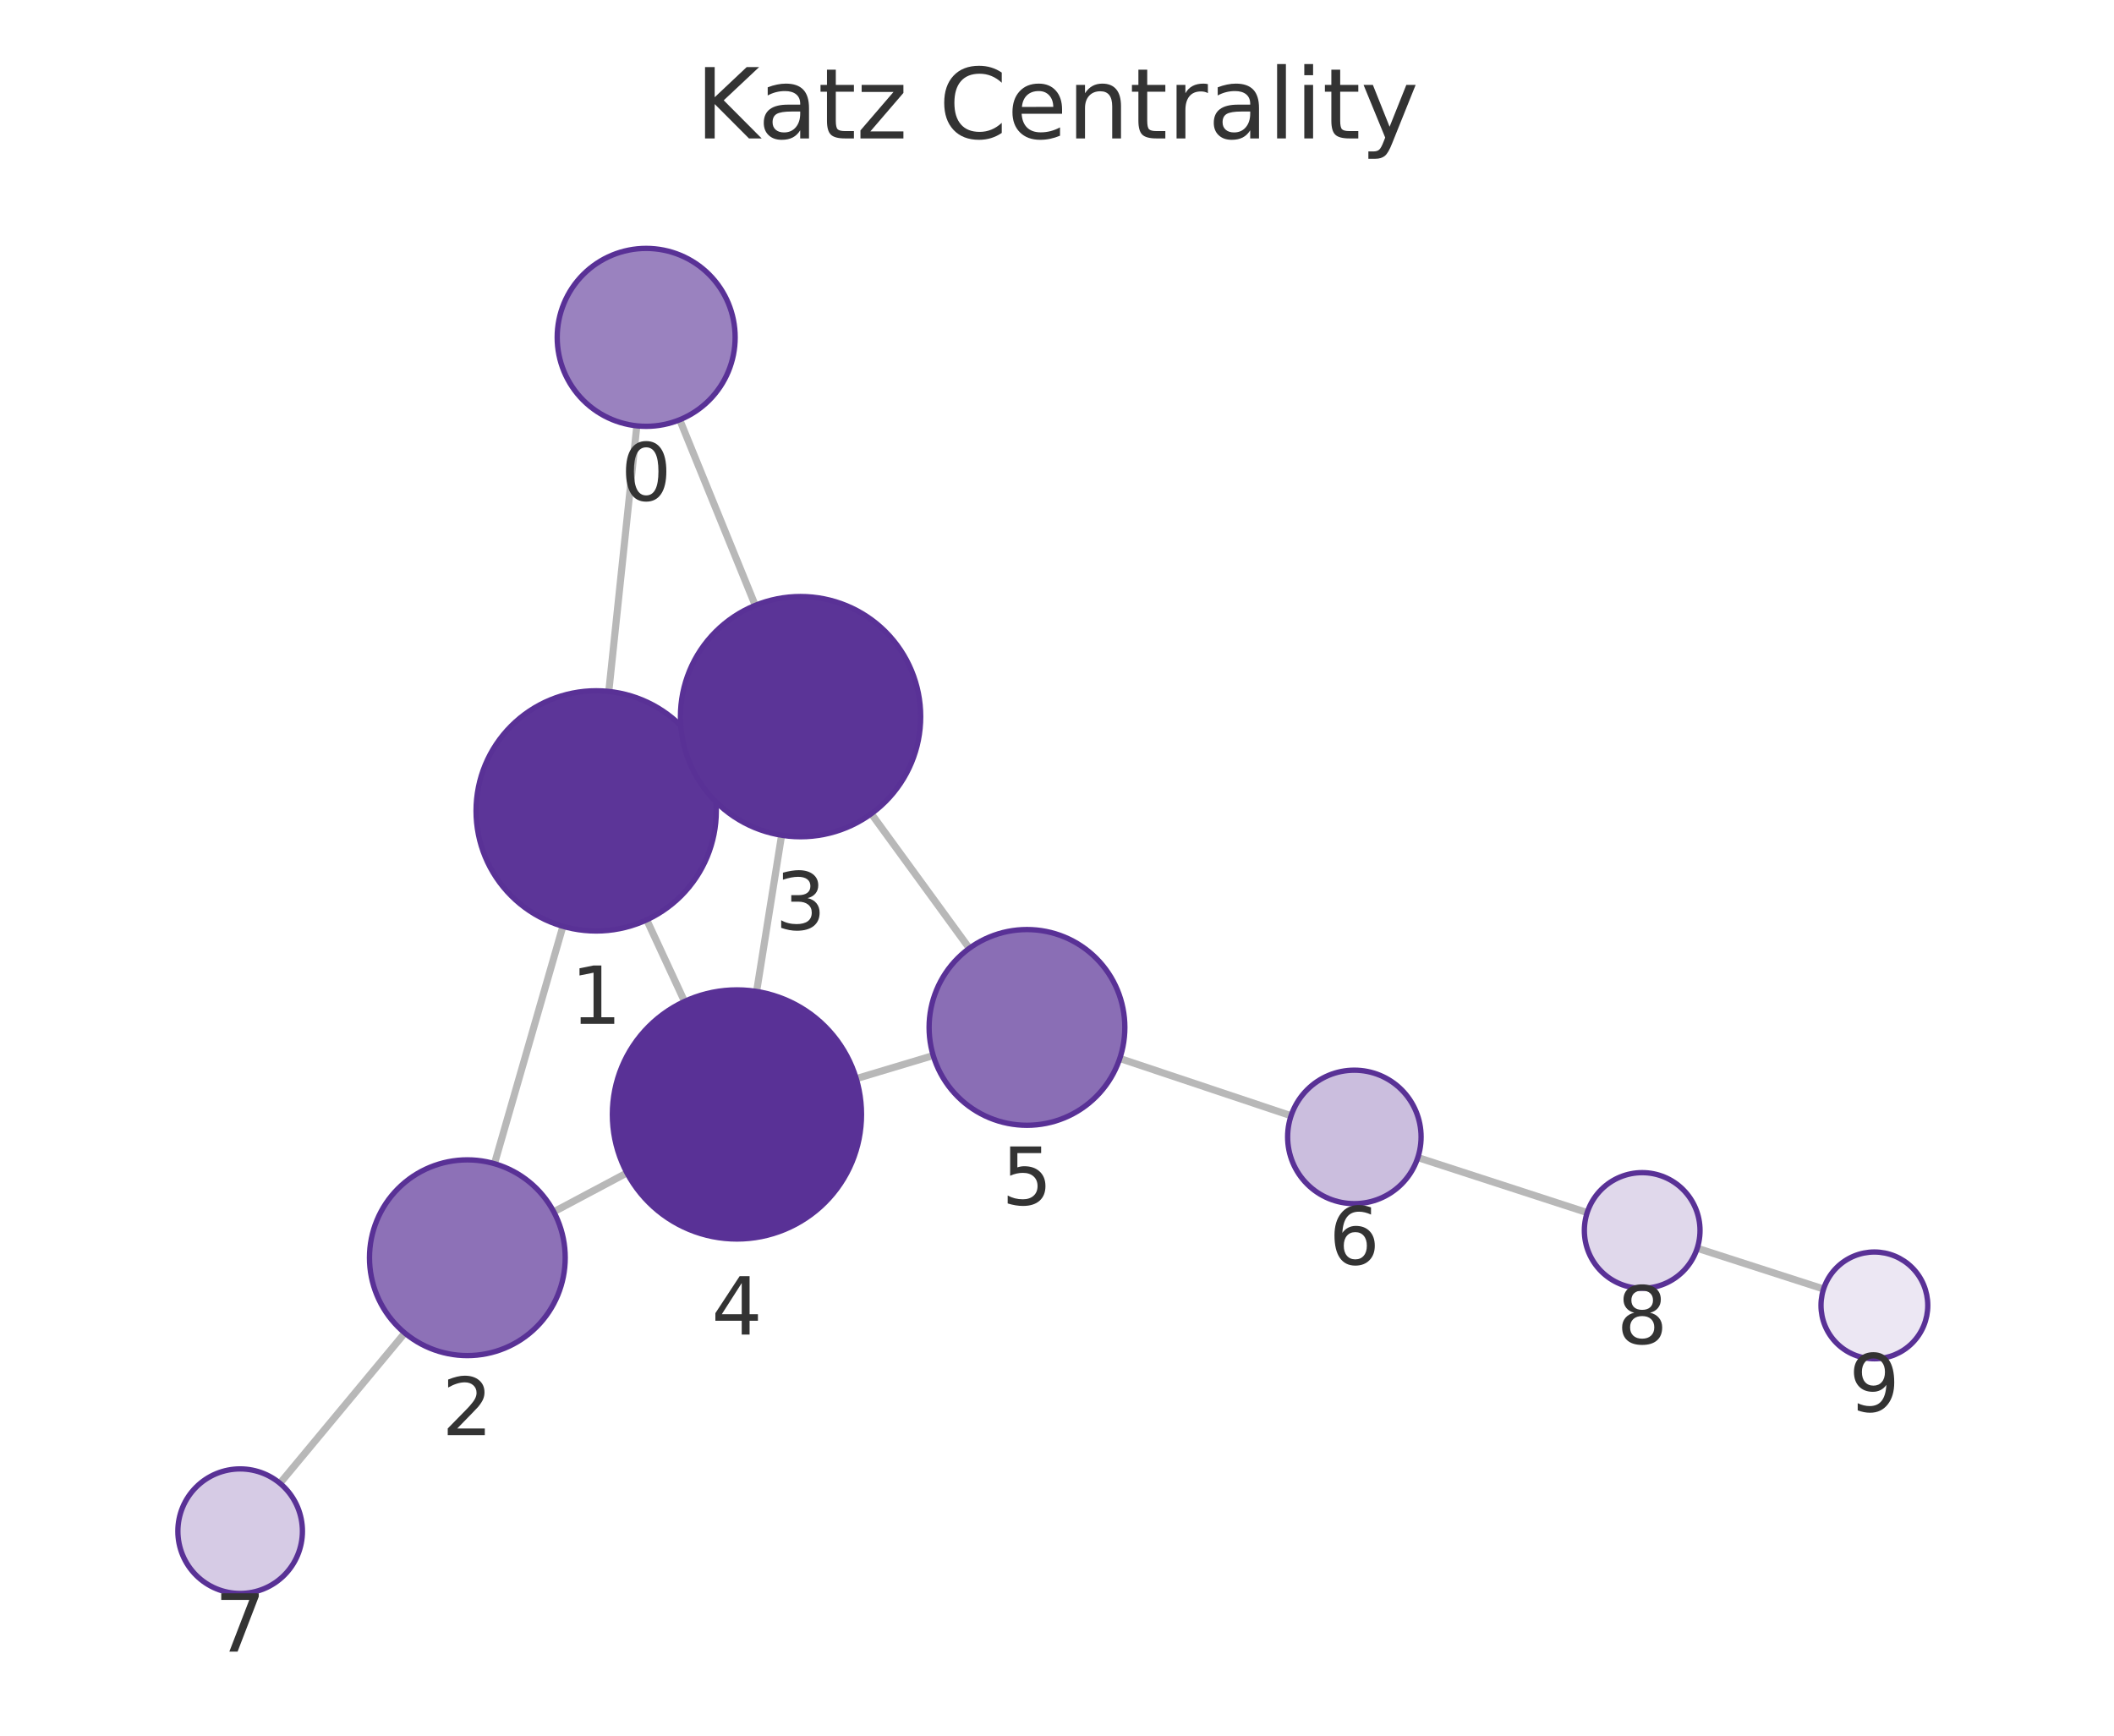
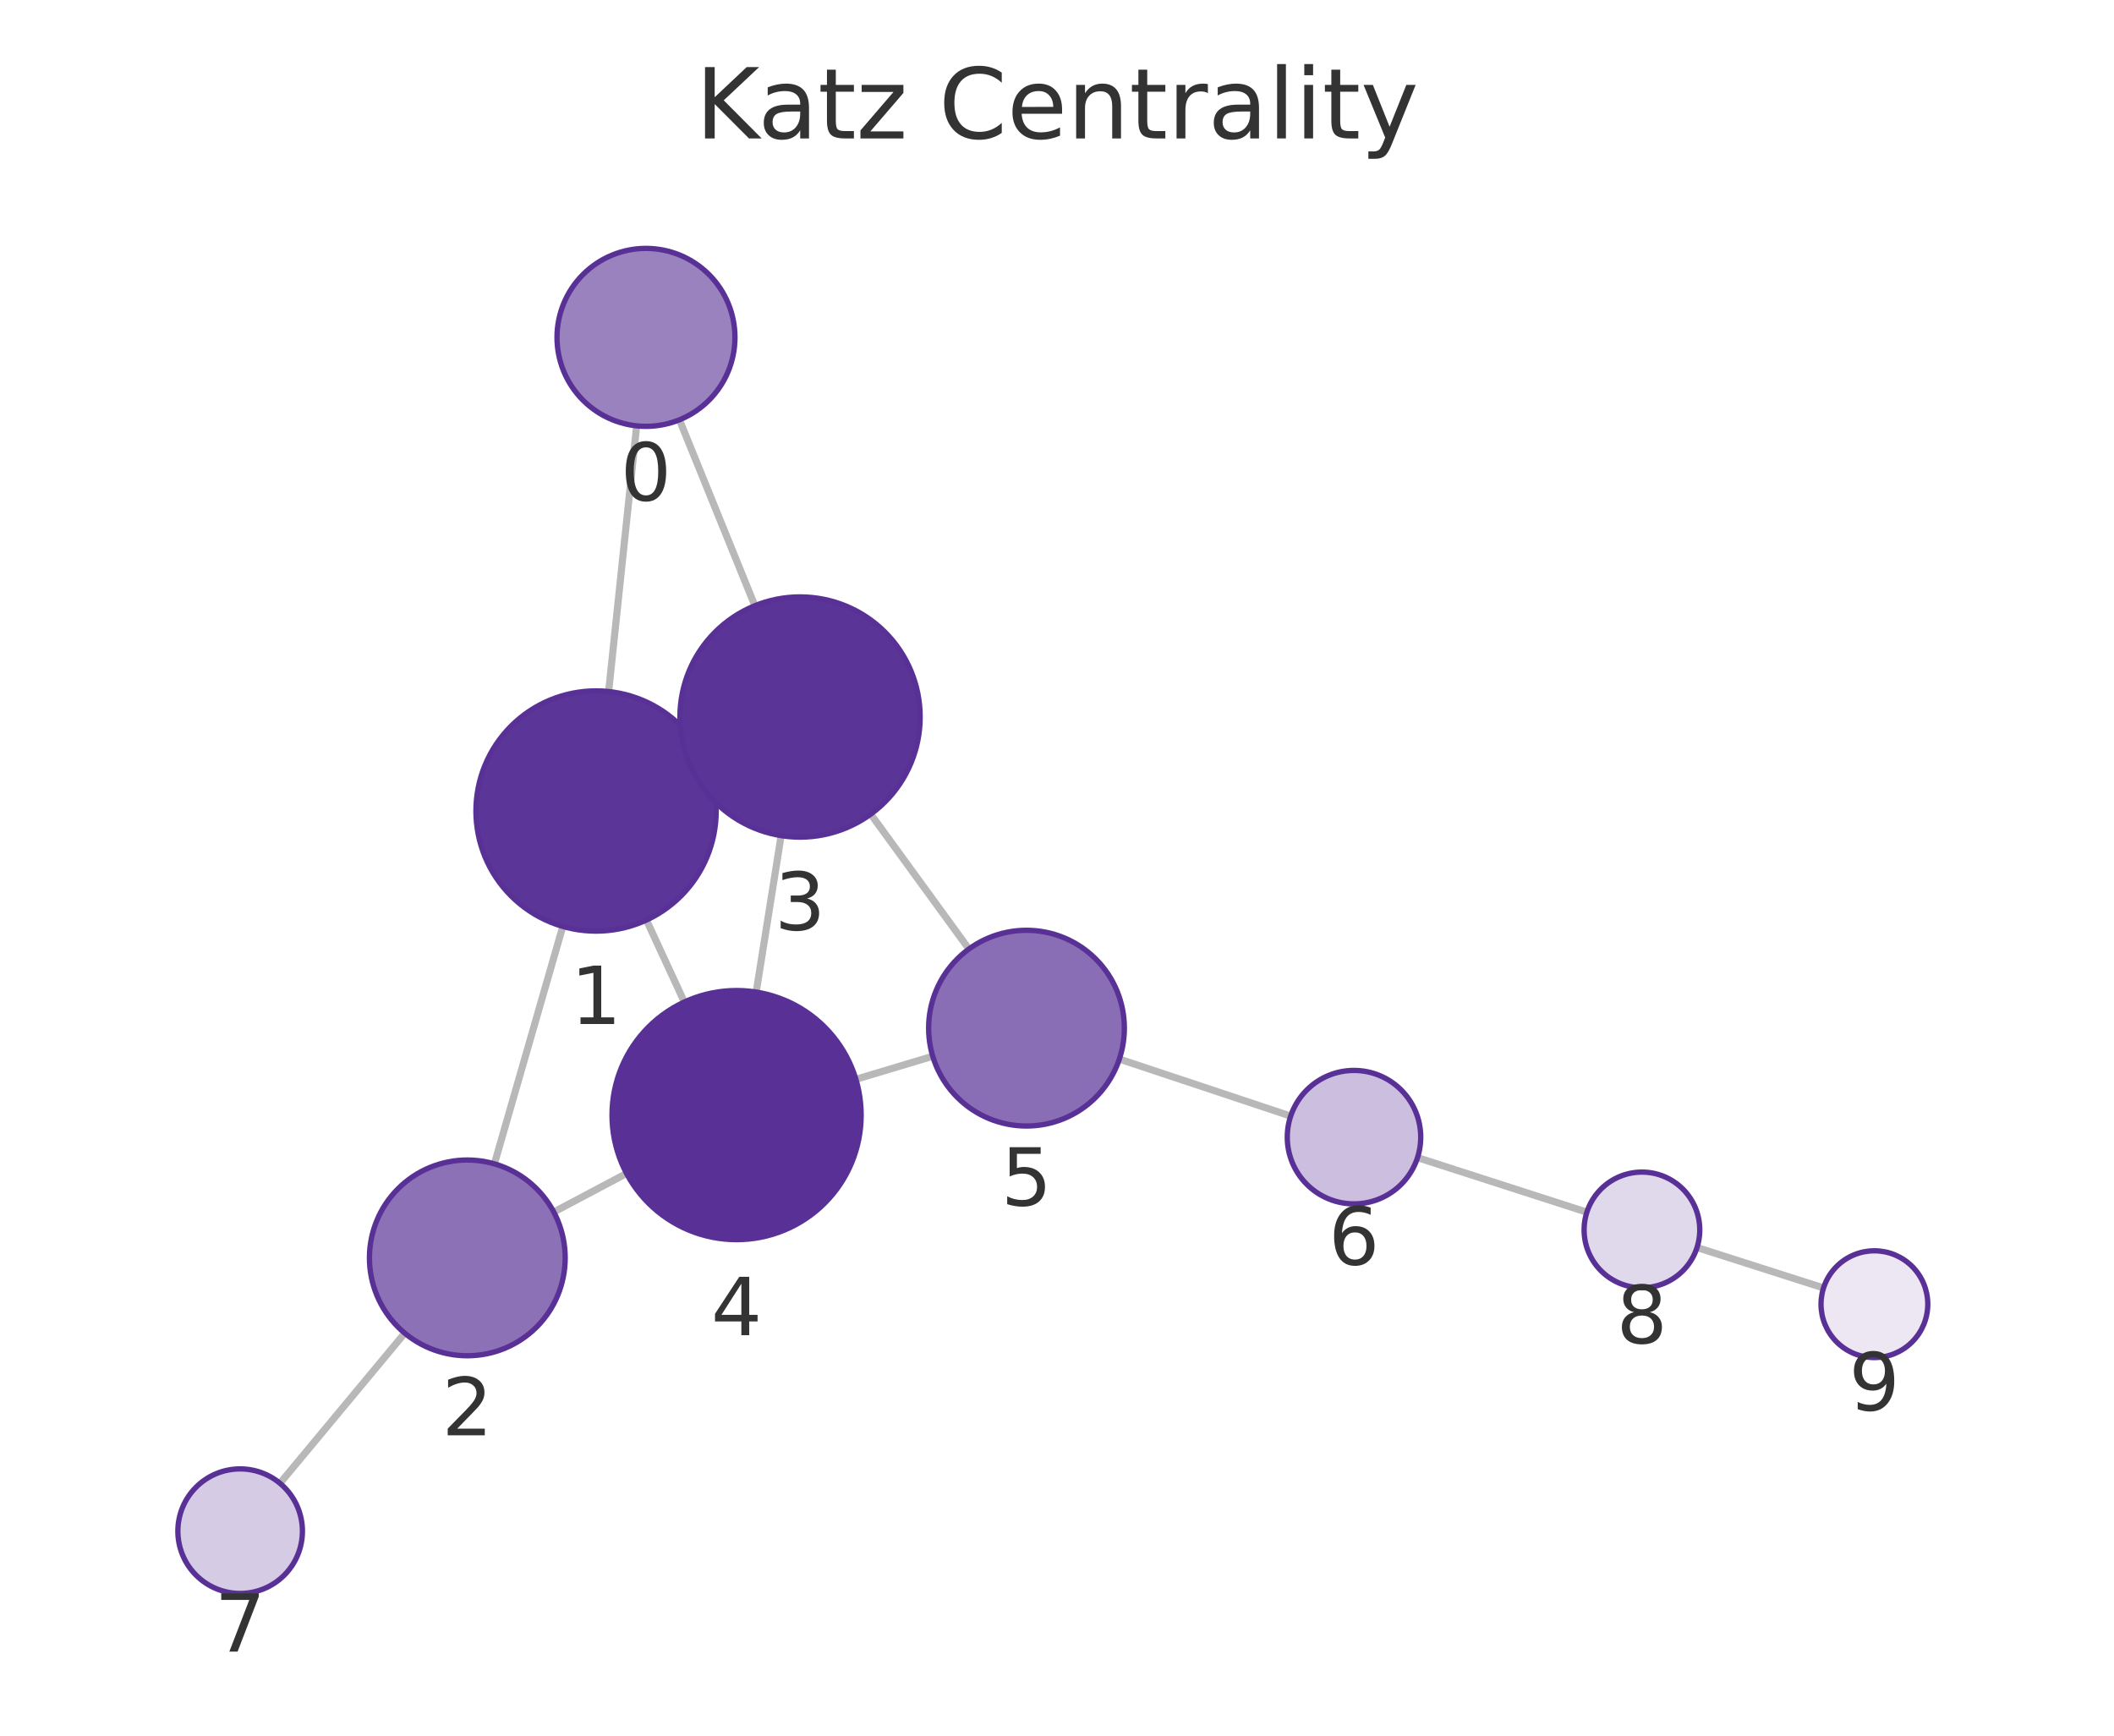
<svg xmlns="http://www.w3.org/2000/svg" xmlns:xlink="http://www.w3.org/1999/xlink" width="237.6pt" height="195.078pt" viewBox="0 0 237.6 195.078" version="1.1">
  <defs>
    <style type="text/css">*{stroke-linejoin: round; stroke-linecap: butt}</style>
  </defs>
  <g id="figure_1">
    <g id="patch_1">
      <path d="M 0 195.078  L 237.6 195.078  L 237.6 0  L 0 0  L 0 195.078  z " style="fill: none" />
    </g>
    <g id="axes_1">
      <g id="patch_2">
        <path d="M 7.2 187.878  L 230.4 187.878  L 230.4 21.558  L 7.2 21.558  L 7.2 187.878  z " style="fill: none" />
      </g>
      <g id="EdgeCollection_1">
-         <path d="M 71.576 47.862  L 68.425 77.714  " clip-path="url(#p5ef2c22579)" style="fill: #b8b8b8; stroke: #b8b8b8; stroke-width: 0.8" />
-         <path d="M 76.396 47.18  L 84.888 68.042  " clip-path="url(#p5ef2c22579)" style="fill: #b8b8b8; stroke: #b8b8b8; stroke-width: 0.8" />
-         <path d="M 63.267 104.111  L 55.574 130.793  " clip-path="url(#p5ef2c22579)" style="fill: #b8b8b8; stroke: #b8b8b8; stroke-width: 0.8" />
-         <path d="M 79.266 85.485  L 77.719 86.199  " clip-path="url(#p5ef2c22579)" style="fill: #b8b8b8; stroke: #b8b8b8; stroke-width: 0.8" />
-         <path d="M 72.686 103.387  L 76.938 112.557  " clip-path="url(#p5ef2c22579)" style="fill: #b8b8b8; stroke: #b8b8b8; stroke-width: 0.8" />
-         <path d="M 62.24 136.2  L 70.464 131.828  " clip-path="url(#p5ef2c22579)" style="fill: #b8b8b8; stroke: #b8b8b8; stroke-width: 0.8" />
-         <path d="M 45.497 149.823  L 31.465 166.713  " clip-path="url(#p5ef2c22579)" style="fill: #b8b8b8; stroke: #b8b8b8; stroke-width: 0.8" />
-         <path d="M 87.846 93.876  L 85.038 111.434  " clip-path="url(#p5ef2c22579)" style="fill: #b8b8b8; stroke: #b8b8b8; stroke-width: 0.8" />
-         <path d="M 97.927 91.457  L 108.948 106.585  " clip-path="url(#p5ef2c22579)" style="fill: #b8b8b8; stroke: #b8b8b8; stroke-width: 0.8" />
-         <path d="M 96.236 121.234  L 104.889 118.638  " clip-path="url(#p5ef2c22579)" style="fill: #b8b8b8; stroke: #b8b8b8; stroke-width: 0.8" />
-         <path d="M 125.857 118.965  L 145.109 125.404  " clip-path="url(#p5ef2c22579)" style="fill: #b8b8b8; stroke: #b8b8b8; stroke-width: 0.8" />
-         <path d="M 159.354 130.102  L 178.389 136.289  " clip-path="url(#p5ef2c22579)" style="fill: #b8b8b8; stroke: #b8b8b8; stroke-width: 0.8" />
-         <path d="M 190.757 140.294  L 204.959 144.876  " clip-path="url(#p5ef2c22579)" style="fill: #b8b8b8; stroke: #b8b8b8; stroke-width: 0.8" />
+         <path d="M 71.555 47.864  L 68.408 77.727  " clip-path="url(#pdda0593016)" style="fill: #b8b8b8; stroke: #b8b8b8; stroke-width: 0.8" />
+         <path d="M 76.364 47.186  L 84.843 68.08  " clip-path="url(#pdda0593016)" style="fill: #b8b8b8; stroke: #b8b8b8; stroke-width: 0.8" />
+         <path d="M 63.256 104.125  L 55.568 130.81  " clip-path="url(#pdda0593016)" style="fill: #b8b8b8; stroke: #b8b8b8; stroke-width: 0.8" />
+         <path d="M 79.254 85.503  L 77.658 86.239  " clip-path="url(#pdda0593016)" style="fill: #b8b8b8; stroke: #b8b8b8; stroke-width: 0.8" />
+         <path d="M 72.656 103.407  L 76.914 112.621  " clip-path="url(#pdda0593016)" style="fill: #b8b8b8; stroke: #b8b8b8; stroke-width: 0.8" />
+         <path d="M 62.241 136.226  L 70.418 131.89  " clip-path="url(#pdda0593016)" style="fill: #b8b8b8; stroke: #b8b8b8; stroke-width: 0.8" />
+         <path d="M 45.492 149.839  L 31.466 166.713  " clip-path="url(#pdda0593016)" style="fill: #b8b8b8; stroke: #b8b8b8; stroke-width: 0.8" />
+         <path d="M 87.794 93.921  L 84.991 111.505  " clip-path="url(#pdda0593016)" style="fill: #b8b8b8; stroke: #b8b8b8; stroke-width: 0.8" />
+         <path d="M 97.864 91.504  L 108.898 106.665  " clip-path="url(#pdda0593016)" style="fill: #b8b8b8; stroke: #b8b8b8; stroke-width: 0.8" />
+         <path d="M 96.197 121.309  L 104.835 118.718  " clip-path="url(#pdda0593016)" style="fill: #b8b8b8; stroke: #b8b8b8; stroke-width: 0.8" />
+         <path d="M 125.808 119.033  L 145.065 125.442  " clip-path="url(#pdda0593016)" style="fill: #b8b8b8; stroke: #b8b8b8; stroke-width: 0.8" />
+         <path d="M 159.32 130.11  L 178.356 136.243  " clip-path="url(#pdda0593016)" style="fill: #b8b8b8; stroke: #b8b8b8; stroke-width: 0.8" />
+         <path d="M 190.735 140.214  L 204.954 144.757  " clip-path="url(#pdda0593016)" style="fill: #b8b8b8; stroke: #b8b8b8; stroke-width: 0.8" />
      </g>
      <g id="VertexCollection_1">
-         <path d="M 72.626 47.918  C 75.278 47.918 77.822 46.864 79.697 44.989  C 81.573 43.113 82.626 40.57 82.626 37.918  C 82.626 35.265 81.573 32.722 79.697 30.846  C 77.822 28.971 75.278 27.918 72.626 27.918  C 69.974 27.918 67.431 28.971 65.555 30.846  C 63.68 32.722 62.626 35.265 62.626 37.918  C 62.626 40.57 63.68 43.113 65.555 44.989  C 67.431 46.864 69.974 47.918 72.626 47.918  z " clip-path="url(#p5ef2c22579)" style="fill: #9a82bf; stroke: #593196; stroke-width: 0.6" />
-         <path d="M 67.007 104.639  C 70.587 104.639 74.022 103.217 76.553 100.685  C 79.085 98.154 80.507 94.719 80.507 91.139  C 80.507 87.559 79.085 84.125 76.553 81.593  C 74.022 79.062 70.587 77.639 67.007 77.639  C 63.427 77.639 59.993 79.062 57.461 81.593  C 54.93 84.125 53.507 87.559 53.507 91.139  C 53.507 94.719 54.93 98.154 57.461 100.685  C 59.993 103.217 63.427 104.639 67.007 104.639  z " clip-path="url(#p5ef2c22579)" style="fill: #5c3598; stroke: #593196; stroke-width: 0.6" />
-         <path d="M 52.527 152.362  C 55.444 152.362 58.242 151.203 60.305 149.14  C 62.367 147.077 63.527 144.279 63.527 141.362  C 63.527 138.445 62.367 135.647 60.305 133.584  C 58.242 131.521 55.444 130.362 52.527 130.362  C 49.609 130.362 46.811 131.521 44.748 133.584  C 42.686 135.647 41.527 138.445 41.527 141.362  C 41.527 144.279 42.686 147.077 44.748 149.14  C 46.811 151.203 49.609 152.362 52.527 152.362  z " clip-path="url(#p5ef2c22579)" style="fill: #8d71b7; stroke: #593196; stroke-width: 0.6" />
-         <path d="M 89.978 94.045  C 93.558 94.045 96.992 92.623 99.524 90.091  C 102.055 87.56 103.478 84.126 103.478 80.545  C 103.478 76.965 102.055 73.531 99.524 70.999  C 96.992 68.468 93.558 67.045 89.978 67.045  C 86.397 67.045 82.963 68.468 80.432 70.999  C 77.9 73.531 76.478 76.965 76.478 80.545  C 76.478 84.126 77.9 87.56 80.432 90.091  C 82.963 92.623 86.397 94.045 89.978 94.045  z " clip-path="url(#p5ef2c22579)" style="fill: #5b3497; stroke: #593196; stroke-width: 0.6" />
-         <path d="M 82.827 139.258  C 86.54 139.258 90.101 137.783 92.726 135.157  C 95.352 132.532 96.827 128.971 96.827 125.258  C 96.827 121.545 95.352 117.984 92.726 115.358  C 90.101 112.733 86.54 111.258 82.827 111.258  C 79.114 111.258 75.553 112.733 72.927 115.358  C 70.302 117.984 68.827 121.545 68.827 125.258  C 68.827 128.971 70.302 132.532 72.927 135.157  C 75.553 137.783 79.114 139.258 82.827 139.258  z " clip-path="url(#p5ef2c22579)" style="fill: #593196; stroke: #593196; stroke-width: 0.6" />
-         <path d="M 115.425 126.476  C 118.342 126.476 121.14 125.317 123.203 123.254  C 125.266 121.191 126.425 118.393 126.425 115.476  C 126.425 112.559 125.266 109.761 123.203 107.698  C 121.14 105.635 118.342 104.476 115.425 104.476  C 112.507 104.476 109.709 105.635 107.646 107.698  C 105.584 109.761 104.425 112.559 104.425 115.476  C 104.425 118.393 105.584 121.191 107.646 123.254  C 109.709 125.317 112.507 126.476 115.425 126.476  z " clip-path="url(#p5ef2c22579)" style="fill: #8a6eb5; stroke: #593196; stroke-width: 0.6" />
-         <path d="M 152.221 135.283  C 154.21 135.283 156.118 134.493 157.525 133.086  C 158.931 131.68 159.721 129.772 159.721 127.783  C 159.721 125.794 158.931 123.886 157.525 122.48  C 156.118 121.073 154.21 120.283 152.221 120.283  C 150.232 120.283 148.324 121.073 146.918 122.48  C 145.512 123.886 144.721 125.794 144.721 127.783  C 144.721 129.772 145.512 131.68 146.918 133.086  C 148.324 134.493 150.232 135.283 152.221 135.283  z " clip-path="url(#p5ef2c22579)" style="fill: #cbbede; stroke: #593196; stroke-width: 0.6" />
-         <path d="M 26.991 179.097  C 28.848 179.097 30.628 178.359 31.941 177.047  C 33.254 175.734 33.991 173.953 33.991 172.097  C 33.991 170.241 33.254 168.46 31.941 167.147  C 30.628 165.835 28.848 165.097 26.991 165.097  C 25.135 165.097 23.354 165.835 22.041 167.147  C 20.729 168.46 19.991 170.241 19.991 172.097  C 19.991 173.953 20.729 175.734 22.041 177.047  C 23.354 178.359 25.135 179.097 26.991 179.097  z " clip-path="url(#p5ef2c22579)" style="fill: #d6cbe5; stroke: #593196; stroke-width: 0.6" />
-         <path d="M 184.571 144.798  C 186.295 144.798 187.948 144.113 189.167 142.894  C 190.386 141.675 191.071 140.022 191.071 138.298  C 191.071 136.574 190.386 134.921 189.167 133.702  C 187.948 132.483 186.295 131.798 184.571 131.798  C 182.847 131.798 181.194 132.483 179.975 133.702  C 178.756 134.921 178.071 136.574 178.071 138.298  C 178.071 140.022 178.756 141.675 179.975 142.894  C 181.194 144.113 182.847 144.798 184.571 144.798  z " clip-path="url(#p5ef2c22579)" style="fill: #e0d8eb; stroke: #593196; stroke-width: 0.6" />
-         <path d="M 210.669 152.719  C 212.26 152.719 213.787 152.086 214.912 150.961  C 216.037 149.836 216.669 148.31 216.669 146.719  C 216.669 145.127 216.037 143.601 214.912 142.476  C 213.787 141.351 212.26 140.719 210.669 140.719  C 209.078 140.719 207.552 141.351 206.426 142.476  C 205.301 143.601 204.669 145.127 204.669 146.719  C 204.669 148.31 205.301 149.836 206.426 150.961  C 207.552 152.086 209.078 152.719 210.669 152.719  z " clip-path="url(#p5ef2c22579)" style="fill: #ece7f3; stroke: #593196; stroke-width: 0.6" />
+         <path d="M 72.604 47.919  C 75.256 47.919 77.799 46.866 79.675 44.991  C 81.55 43.115 82.604 40.572 82.604 37.919  C 82.604 35.267 81.55 32.724 79.675 30.848  C 77.799 28.973 75.256 27.919 72.604 27.919  C 69.952 27.919 67.408 28.973 65.533 30.848  C 63.657 32.724 62.604 35.267 62.604 37.919  C 62.604 40.572 63.657 43.115 65.533 44.991  C 67.408 46.866 69.952 47.919 72.604 47.919  z " clip-path="url(#pdda0593016)" style="fill: #9a82bf; stroke: #593196; stroke-width: 0.6" />
+         <path d="M 66.993 104.653  C 70.573 104.653 74.007 103.23 76.539 100.699  C 79.07 98.167 80.493 94.733 80.493 91.153  C 80.493 87.572 79.07 84.138 76.539 81.607  C 74.007 79.075 70.573 77.653 66.993 77.653  C 63.413 77.653 59.979 79.075 57.447 81.607  C 54.915 84.138 53.493 87.572 53.493 91.153  C 53.493 94.733 54.915 98.167 57.447 100.699  C 59.979 103.23 63.413 104.653 66.993 104.653  z " clip-path="url(#pdda0593016)" style="fill: #5c3598; stroke: #593196; stroke-width: 0.6" />
+         <path d="M 52.523 152.38  C 55.441 152.38 58.239 151.221 60.301 149.159  C 62.364 147.096 63.523 144.298 63.523 141.38  C 63.523 138.463 62.364 135.665 60.301 133.602  C 58.239 131.539 55.441 130.38 52.523 130.38  C 49.606 130.38 46.808 131.539 44.745 133.602  C 42.682 135.665 41.523 138.463 41.523 141.38  C 41.523 144.298 42.682 147.096 44.745 149.159  C 46.808 151.221 49.606 152.38 52.523 152.38  z " clip-path="url(#pdda0593016)" style="fill: #8d71b7; stroke: #593196; stroke-width: 0.6" />
+         <path d="M 89.919 94.089  C 93.5 94.089 96.934 92.667 99.465 90.135  C 101.997 87.604 103.419 84.169 103.419 80.589  C 103.419 77.009 101.997 73.575 99.465 71.043  C 96.934 68.512 93.5 67.089 89.919 67.089  C 86.339 67.089 82.905 68.512 80.374 71.043  C 77.842 73.575 76.419 77.009 76.419 80.589  C 76.419 84.169 77.842 87.604 80.374 90.135  C 82.905 92.667 86.339 94.089 89.919 94.089  z " clip-path="url(#pdda0593016)" style="fill: #5b3497; stroke: #593196; stroke-width: 0.6" />
+         <path d="M 82.787 139.33  C 86.5 139.33 90.061 137.855 92.686 135.23  C 95.312 132.604 96.787 129.043 96.787 125.33  C 96.787 121.617 95.312 118.056 92.686 115.431  C 90.061 112.805 86.5 111.33 82.787 111.33  C 79.074 111.33 75.513 112.805 72.887 115.431  C 70.262 118.056 68.787 121.617 68.787 125.33  C 68.787 129.043 70.262 132.604 72.887 135.23  C 75.513 137.855 79.074 139.33 82.787 139.33  z " clip-path="url(#pdda0593016)" style="fill: #593196; stroke: #593196; stroke-width: 0.6" />
+         <path d="M 115.371 126.559  C 118.288 126.559 121.086 125.4 123.149 123.337  C 125.212 121.274 126.371 118.476 126.371 115.559  C 126.371 112.642 125.212 109.843 123.149 107.781  C 121.086 105.718 118.288 104.559 115.371 104.559  C 112.454 104.559 109.656 105.718 107.593 107.781  C 105.53 109.843 104.371 112.642 104.371 115.559  C 104.371 118.476 105.53 121.274 107.593 123.337  C 109.656 125.4 112.454 126.559 115.371 126.559  z " clip-path="url(#pdda0593016)" style="fill: #8a6eb5; stroke: #593196; stroke-width: 0.6" />
+         <path d="M 152.181 135.31  C 154.17 135.31 156.078 134.52 157.484 133.114  C 158.891 131.707 159.681 129.799 159.681 127.81  C 159.681 125.821 158.891 123.914 157.484 122.507  C 156.078 121.101 154.17 120.31 152.181 120.31  C 150.192 120.31 148.284 121.101 146.878 122.507  C 145.471 123.914 144.681 125.821 144.681 127.81  C 144.681 129.799 145.471 131.707 146.878 133.114  C 148.284 134.52 150.192 135.31 152.181 135.31  z " clip-path="url(#pdda0593016)" style="fill: #cbbede; stroke: #593196; stroke-width: 0.6" />
+         <path d="M 26.991 179.096  C 28.847 179.096 30.628 178.358 31.941 177.045  C 33.253 175.733 33.991 173.952 33.991 172.096  C 33.991 170.239 33.253 168.459 31.941 167.146  C 30.628 165.833 28.847 165.096 26.991 165.096  C 25.134 165.096 23.354 165.833 22.041 167.146  C 20.728 168.459 19.991 170.239 19.991 172.096  C 19.991 173.952 20.728 175.733 22.041 177.045  C 23.354 178.358 25.134 179.096 26.991 179.096  z " clip-path="url(#pdda0593016)" style="fill: #d6cbe5; stroke: #593196; stroke-width: 0.6" />
+         <path d="M 184.543 144.736  C 186.267 144.736 187.92 144.051 189.139 142.832  C 190.358 141.613 191.043 139.96 191.043 138.236  C 191.043 136.512 190.358 134.859 189.139 133.64  C 187.92 132.421 186.267 131.736 184.543 131.736  C 182.819 131.736 181.166 132.421 179.947 133.64  C 178.728 134.859 178.043 136.512 178.043 138.236  C 178.043 139.96 178.728 141.613 179.947 142.832  C 181.166 144.051 182.819 144.736 184.543 144.736  z " clip-path="url(#pdda0593016)" style="fill: #e0d8eb; stroke: #593196; stroke-width: 0.6" />
+         <path d="M 210.67 152.583  C 212.261 152.583 213.787 151.95 214.912 150.825  C 216.037 149.7 216.67 148.174 216.67 146.583  C 216.67 144.991 216.037 143.465 214.912 142.34  C 213.787 141.215 212.261 140.583 210.67 140.583  C 209.078 140.583 207.552 141.215 206.427 142.34  C 205.302 143.465 204.67 144.991 204.67 146.583  C 204.67 148.174 205.302 149.7 206.427 150.825  C 207.552 151.95 209.078 152.583 210.67 152.583  z " clip-path="url(#pdda0593016)" style="fill: #ece7f3; stroke: #593196; stroke-width: 0.6" />
      </g>
      <g id="text_1">
-         <g clip-path="url(#p5ef2c22579)">
-           <g style="fill: #333333" transform="translate(69.7633 56.2554) scale(0.09 -0.09)">
+         <g clip-path="url(#pdda0593016)">
+           <g style="fill: #333333" transform="translate(69.74047 56.25737) scale(0.09 -0.09)">
            <defs>
              <path id="DejaVuSans-13" d="M 2034 4250  Q 1547 4250 1301 3770  Q 1056 3291 1056 2328  Q 1056 1369 1301 889  Q 1547 409 2034 409  Q 2525 409 2770 889  Q 3016 1369 3016 2328  Q 3016 3291 2770 3770  Q 2525 4250 2034 4250  z M 2034 4750  Q 2819 4750 3233 4129  Q 3647 3509 3647 2328  Q 3647 1150 3233 529  Q 2819 -91 2034 -91  Q 1250 -91 836 529  Q 422 1150 422 2328  Q 422 3509 836 4129  Q 1250 4750 2034 4750  z " transform="scale(0.015625)" />
            </defs>
            <use xlink:href="#DejaVuSans-13" />
          </g>
        </g>
      </g>
      <g id="text_2">
-         <g clip-path="url(#p5ef2c22579)">
-           <g style="fill: #333333" transform="translate(64.14409 115.0771) scale(0.09 -0.09)">
+         <g clip-path="url(#pdda0593016)">
+           <g style="fill: #333333" transform="translate(64.12971 115.0905) scale(0.09 -0.09)">
            <defs>
              <path id="DejaVuSans-14" d="M 794 531  L 1825 531  L 1825 4091  L 703 3866  L 703 4441  L 1819 4666  L 2450 4666  L 2450 531  L 3481 531  L 3481 0  L 794 0  L 794 531  z " transform="scale(0.015625)" />
            </defs>
            <use xlink:href="#DejaVuSans-14" />
          </g>
        </g>
      </g>
      <g id="text_3">
-         <g clip-path="url(#p5ef2c22579)">
-           <g style="fill: #333333" transform="translate(49.6634 161.2999) scale(0.09 -0.09)">
+         <g clip-path="url(#pdda0593016)">
+           <g style="fill: #333333" transform="translate(49.66015 161.3183) scale(0.09 -0.09)">
            <defs>
              <path id="DejaVuSans-15" d="M 1228 531  L 3431 531  L 3431 0  L 469 0  L 469 531  Q 828 903 1448 1529  Q 2069 2156 2228 2338  Q 2531 2678 2651 2914  Q 2772 3150 2772 3378  Q 2772 3750 2511 3984  Q 2250 4219 1831 4219  Q 1534 4219 1204 4116  Q 875 4013 500 3803  L 500 4441  Q 881 4594 1212 4672  Q 1544 4750 1819 4750  Q 2544 4750 2975 4387  Q 3406 4025 3406 3419  Q 3406 3131 3298 2873  Q 3191 2616 2906 2266  Q 2828 2175 2409 1742  Q 1991 1309 1228 531  z " transform="scale(0.015625)" />
            </defs>
            <use xlink:href="#DejaVuSans-15" />
          </g>
        </g>
      </g>
      <g id="text_4">
-         <g clip-path="url(#p5ef2c22579)">
-           <g style="fill: #333333" transform="translate(87.11448 104.4833) scale(0.09 -0.09)">
+         <g clip-path="url(#pdda0593016)">
+           <g style="fill: #333333" transform="translate(87.05637 104.5271) scale(0.09 -0.09)">
            <defs>
              <path id="DejaVuSans-16" d="M 2597 2516  Q 3050 2419 3304 2112  Q 3559 1806 3559 1356  Q 3559 666 3084 287  Q 2609 -91 1734 -91  Q 1441 -91 1130 -33  Q 819 25 488 141  L 488 750  Q 750 597 1062 519  Q 1375 441 1716 441  Q 2309 441 2620 675  Q 2931 909 2931 1356  Q 2931 1769 2642 2001  Q 2353 2234 1838 2234  L 1294 2234  L 1294 2753  L 1863 2753  Q 2328 2753 2575 2939  Q 2822 3125 2822 3475  Q 2822 3834 2567 4026  Q 2313 4219 1838 4219  Q 1578 4219 1281 4162  Q 984 4106 628 3988  L 628 4550  Q 988 4650 1302 4700  Q 1616 4750 1894 4750  Q 2613 4750 3031 4423  Q 3450 4097 3450 3541  Q 3450 3153 3228 2886  Q 3006 2619 2597 2516  z " transform="scale(0.015625)" />
            </defs>
            <use xlink:href="#DejaVuSans-16" />
          </g>
        </g>
      </g>
      <g id="text_5">
-         <g clip-path="url(#p5ef2c22579)">
-           <g style="fill: #333333" transform="translate(79.96381 149.9958) scale(0.09 -0.09)">
+         <g clip-path="url(#pdda0593016)">
+           <g style="fill: #333333" transform="translate(79.92356 150.068) scale(0.09 -0.09)">
            <defs>
              <path id="DejaVuSans-17" d="M 2419 4116  L 825 1625  L 2419 1625  L 2419 4116  z M 2253 4666  L 3047 4666  L 3047 1625  L 3713 1625  L 3713 1100  L 3047 1100  L 3047 0  L 2419 0  L 2419 1100  L 313 1100  L 313 1709  L 2253 4666  z " transform="scale(0.015625)" />
            </defs>
            <use xlink:href="#DejaVuSans-17" />
          </g>
        </g>
      </g>
      <g id="text_6">
-         <g clip-path="url(#p5ef2c22579)">
-           <g style="fill: #333333" transform="translate(112.5614 135.4139) scale(0.09 -0.09)">
+         <g clip-path="url(#pdda0593016)">
+           <g style="fill: #333333" transform="translate(112.5079 135.4967) scale(0.09 -0.09)">
            <defs>
              <path id="DejaVuSans-18" d="M 691 4666  L 3169 4666  L 3169 4134  L 1269 4134  L 1269 2991  Q 1406 3038 1543 3061  Q 1681 3084 1819 3084  Q 2600 3084 3056 2656  Q 3513 2228 3513 1497  Q 3513 744 3044 326  Q 2575 -91 1722 -91  Q 1428 -91 1123 -41  Q 819 9 494 109  L 494 744  Q 775 591 1075 516  Q 1375 441 1709 441  Q 2250 441 2565 725  Q 2881 1009 2881 1497  Q 2881 1984 2565 2268  Q 2250 2553 1709 2553  Q 1456 2553 1204 2497  Q 953 2441 691 2322  L 691 4666  z " transform="scale(0.015625)" />
            </defs>
            <use xlink:href="#DejaVuSans-18" />
          </g>
        </g>
      </g>
      <g id="text_7">
-         <g clip-path="url(#p5ef2c22579)">
-           <g style="fill: #333333" transform="translate(149.3582 142.121) scale(0.09 -0.09)">
+         <g clip-path="url(#pdda0593016)">
+           <g style="fill: #333333" transform="translate(149.318 142.1483) scale(0.09 -0.09)">
            <defs>
              <path id="DejaVuSans-19" d="M 2113 2584  Q 1688 2584 1439 2293  Q 1191 2003 1191 1497  Q 1191 994 1439 701  Q 1688 409 2113 409  Q 2538 409 2786 701  Q 3034 994 3034 1497  Q 3034 2003 2786 2293  Q 2538 2584 2113 2584  z M 3366 4563  L 3366 3988  Q 3128 4100 2886 4159  Q 2644 4219 2406 4219  Q 1781 4219 1451 3797  Q 1122 3375 1075 2522  Q 1259 2794 1537 2939  Q 1816 3084 2150 3084  Q 2853 3084 3261 2657  Q 3669 2231 3669 1497  Q 3669 778 3244 343  Q 2819 -91 2113 -91  Q 1303 -91 875 529  Q 447 1150 447 2328  Q 447 3434 972 4092  Q 1497 4750 2381 4750  Q 2619 4750 2861 4703  Q 3103 4656 3366 4563  z " transform="scale(0.015625)" />
            </defs>
            <use xlink:href="#DejaVuSans-19" />
          </g>
        </g>
      </g>
      <g id="text_8">
-         <g clip-path="url(#p5ef2c22579)">
-           <g style="fill: #333333" transform="translate(24.12812 185.6349) scale(0.09 -0.09)">
+         <g clip-path="url(#pdda0593016)">
+           <g style="fill: #333333" transform="translate(24.12766 185.6335) scale(0.09 -0.09)">
            <defs>
              <path id="DejaVuSans-1a" d="M 525 4666  L 3525 4666  L 3525 4397  L 1831 0  L 1172 0  L 2766 4134  L 525 4134  L 525 4666  z " transform="scale(0.015625)" />
            </defs>
            <use xlink:href="#DejaVuSans-1a" />
          </g>
        </g>
      </g>
      <g id="text_9">
-         <g clip-path="url(#p5ef2c22579)">
-           <g style="fill: #333333" transform="translate(181.708 151.0359) scale(0.09 -0.09)">
+         <g clip-path="url(#pdda0593016)">
+           <g style="fill: #333333" transform="translate(181.6799 150.9737) scale(0.09 -0.09)">
            <defs>
              <path id="DejaVuSans-1b" d="M 2034 2216  Q 1584 2216 1326 1975  Q 1069 1734 1069 1313  Q 1069 891 1326 650  Q 1584 409 2034 409  Q 2484 409 2743 651  Q 3003 894 3003 1313  Q 3003 1734 2745 1975  Q 2488 2216 2034 2216  z M 1403 2484  Q 997 2584 770 2862  Q 544 3141 544 3541  Q 544 4100 942 4425  Q 1341 4750 2034 4750  Q 2731 4750 3128 4425  Q 3525 4100 3525 3541  Q 3525 3141 3298 2862  Q 3072 2584 2669 2484  Q 3125 2378 3379 2068  Q 3634 1759 3634 1313  Q 3634 634 3220 271  Q 2806 -91 2034 -91  Q 1263 -91 848 271  Q 434 634 434 1313  Q 434 1759 690 2068  Q 947 2378 1403 2484  z M 1172 3481  Q 1172 3119 1398 2916  Q 1625 2713 2034 2713  Q 2441 2713 2670 2916  Q 2900 3119 2900 3481  Q 2900 3844 2670 4047  Q 2441 4250 2034 4250  Q 1625 4250 1398 4047  Q 1172 3844 1172 3481  z " transform="scale(0.015625)" />
            </defs>
            <use xlink:href="#DejaVuSans-1b" />
          </g>
        </g>
      </g>
      <g id="text_10">
-         <g clip-path="url(#p5ef2c22579)">
-           <g style="fill: #333333" transform="translate(207.806 158.6565) scale(0.09 -0.09)">
+         <g clip-path="url(#pdda0593016)">
+           <g style="fill: #333333" transform="translate(207.8064 158.5205) scale(0.09 -0.09)">
            <defs>
              <path id="DejaVuSans-1c" d="M 703 97  L 703 672  Q 941 559 1184 500  Q 1428 441 1663 441  Q 2288 441 2617 861  Q 2947 1281 2994 2138  Q 2813 1869 2534 1725  Q 2256 1581 1919 1581  Q 1219 1581 811 2004  Q 403 2428 403 3163  Q 403 3881 828 4315  Q 1253 4750 1959 4750  Q 2769 4750 3195 4129  Q 3622 3509 3622 2328  Q 3622 1225 3098 567  Q 2575 -91 1691 -91  Q 1453 -91 1209 -44  Q 966 3 703 97  z M 1959 2075  Q 2384 2075 2632 2365  Q 2881 2656 2881 3163  Q 2881 3666 2632 3958  Q 2384 4250 1959 4250  Q 1534 4250 1286 3958  Q 1038 3666 1038 3163  Q 1038 2656 1286 2365  Q 1534 2075 1959 2075  z " transform="scale(0.015625)" />
            </defs>
            <use xlink:href="#DejaVuSans-1c" />
          </g>
        </g>
      </g>
      <g id="matplotlib.axis_1" />
      <g id="matplotlib.axis_2" />
      <g id="text_11">
        <g style="fill: #333333" transform="translate(78.16273 15.55828) scale(0.11 -0.11)">
          <defs>
            <path id="DejaVuSans-2e" d="M 628 4666  L 1259 4666  L 1259 2694  L 3353 4666  L 4166 4666  L 1850 2491  L 4331 0  L 3500 0  L 1259 2247  L 1259 0  L 628 0  L 628 4666  z " transform="scale(0.015625)" />
            <path id="DejaVuSans-44" d="M 2194 1759  Q 1497 1759 1228 1600  Q 959 1441 959 1056  Q 959 750 1161 570  Q 1363 391 1709 391  Q 2188 391 2477 730  Q 2766 1069 2766 1631  L 2766 1759  L 2194 1759  z M 3341 1997  L 3341 0  L 2766 0  L 2766 531  Q 2569 213 2275 61  Q 1981 -91 1556 -91  Q 1019 -91 701 211  Q 384 513 384 1019  Q 384 1609 779 1909  Q 1175 2209 1959 2209  L 2766 2209  L 2766 2266  Q 2766 2663 2505 2880  Q 2244 3097 1772 3097  Q 1472 3097 1187 3025  Q 903 2953 641 2809  L 641 3341  Q 956 3463 1253 3523  Q 1550 3584 1831 3584  Q 2591 3584 2966 3190  Q 3341 2797 3341 1997  z " transform="scale(0.015625)" />
            <path id="DejaVuSans-57" d="M 1172 4494  L 1172 3500  L 2356 3500  L 2356 3053  L 1172 3053  L 1172 1153  Q 1172 725 1289 603  Q 1406 481 1766 481  L 2356 481  L 2356 0  L 1766 0  Q 1100 0 847 248  Q 594 497 594 1153  L 594 3053  L 172 3053  L 172 3500  L 594 3500  L 594 4494  L 1172 4494  z " transform="scale(0.015625)" />
            <path id="DejaVuSans-5d" d="M 353 3500  L 3084 3500  L 3084 2975  L 922 459  L 3084 459  L 3084 0  L 275 0  L 275 525  L 2438 3041  L 353 3041  L 353 3500  z " transform="scale(0.015625)" />
            <path id="DejaVuSans-3" transform="scale(0.015625)" />
            <path id="DejaVuSans-26" d="M 4122 4306  L 4122 3641  Q 3803 3938 3442 4084  Q 3081 4231 2675 4231  Q 1875 4231 1450 3742  Q 1025 3253 1025 2328  Q 1025 1406 1450 917  Q 1875 428 2675 428  Q 3081 428 3442 575  Q 3803 722 4122 1019  L 4122 359  Q 3791 134 3420 21  Q 3050 -91 2638 -91  Q 1578 -91 968 557  Q 359 1206 359 2328  Q 359 3453 968 4101  Q 1578 4750 2638 4750  Q 3056 4750 3426 4639  Q 3797 4528 4122 4306  z " transform="scale(0.015625)" />
            <path id="DejaVuSans-48" d="M 3597 1894  L 3597 1613  L 953 1613  Q 991 1019 1311 708  Q 1631 397 2203 397  Q 2534 397 2845 478  Q 3156 559 3463 722  L 3463 178  Q 3153 47 2828 -22  Q 2503 -91 2169 -91  Q 1331 -91 842 396  Q 353 884 353 1716  Q 353 2575 817 3079  Q 1281 3584 2069 3584  Q 2775 3584 3186 3129  Q 3597 2675 3597 1894  z M 3022 2063  Q 3016 2534 2758 2815  Q 2500 3097 2075 3097  Q 1594 3097 1305 2825  Q 1016 2553 972 2059  L 3022 2063  z " transform="scale(0.015625)" />
            <path id="DejaVuSans-51" d="M 3513 2113  L 3513 0  L 2938 0  L 2938 2094  Q 2938 2591 2744 2837  Q 2550 3084 2163 3084  Q 1697 3084 1428 2787  Q 1159 2491 1159 1978  L 1159 0  L 581 0  L 581 3500  L 1159 3500  L 1159 2956  Q 1366 3272 1645 3428  Q 1925 3584 2291 3584  Q 2894 3584 3203 3211  Q 3513 2838 3513 2113  z " transform="scale(0.015625)" />
            <path id="DejaVuSans-55" d="M 2631 2963  Q 2534 3019 2420 3045  Q 2306 3072 2169 3072  Q 1681 3072 1420 2755  Q 1159 2438 1159 1844  L 1159 0  L 581 0  L 581 3500  L 1159 3500  L 1159 2956  Q 1341 3275 1631 3429  Q 1922 3584 2338 3584  Q 2397 3584 2469 3576  Q 2541 3569 2628 3553  L 2631 2963  z " transform="scale(0.015625)" />
            <path id="DejaVuSans-4f" d="M 603 4863  L 1178 4863  L 1178 0  L 603 0  L 603 4863  z " transform="scale(0.015625)" />
            <path id="DejaVuSans-4c" d="M 603 3500  L 1178 3500  L 1178 0  L 603 0  L 603 3500  z M 603 4863  L 1178 4863  L 1178 4134  L 603 4134  L 603 4863  z " transform="scale(0.015625)" />
            <path id="DejaVuSans-5c" d="M 2059 -325  Q 1816 -950 1584 -1140  Q 1353 -1331 966 -1331  L 506 -1331  L 506 -850  L 844 -850  Q 1081 -850 1212 -737  Q 1344 -625 1503 -206  L 1606 56  L 191 3500  L 800 3500  L 1894 763  L 2988 3500  L 3597 3500  L 2059 -325  z " transform="scale(0.015625)" />
          </defs>
          <use xlink:href="#DejaVuSans-2e" />
          <use xlink:href="#DejaVuSans-44" transform="translate(63.82812 0)" />
          <use xlink:href="#DejaVuSans-57" transform="translate(125.1094 0)" />
          <use xlink:href="#DejaVuSans-5d" transform="translate(164.3125 0)" />
          <use xlink:href="#DejaVuSans-3" transform="translate(216.7969 0)" />
          <use xlink:href="#DejaVuSans-26" transform="translate(248.5781 0)" />
          <use xlink:href="#DejaVuSans-48" transform="translate(318.4062 0)" />
          <use xlink:href="#DejaVuSans-51" transform="translate(379.9375 0)" />
          <use xlink:href="#DejaVuSans-57" transform="translate(443.3125 0)" />
          <use xlink:href="#DejaVuSans-55" transform="translate(482.5156 0)" />
          <use xlink:href="#DejaVuSans-44" transform="translate(523.625 0)" />
          <use xlink:href="#DejaVuSans-4f" transform="translate(584.9062 0)" />
          <use xlink:href="#DejaVuSans-4c" transform="translate(612.6875 0)" />
          <use xlink:href="#DejaVuSans-57" transform="translate(640.4688 0)" />
          <use xlink:href="#DejaVuSans-5c" transform="translate(679.6719 0)" />
        </g>
      </g>
    </g>
  </g>
  <defs>
-     <clipPath id="p5ef2c22579">
+     <clipPath id="pdda0593016">
      <rect x="7.2" y="21.558" width="223.2" height="166.32" />
    </clipPath>
  </defs>
</svg>
